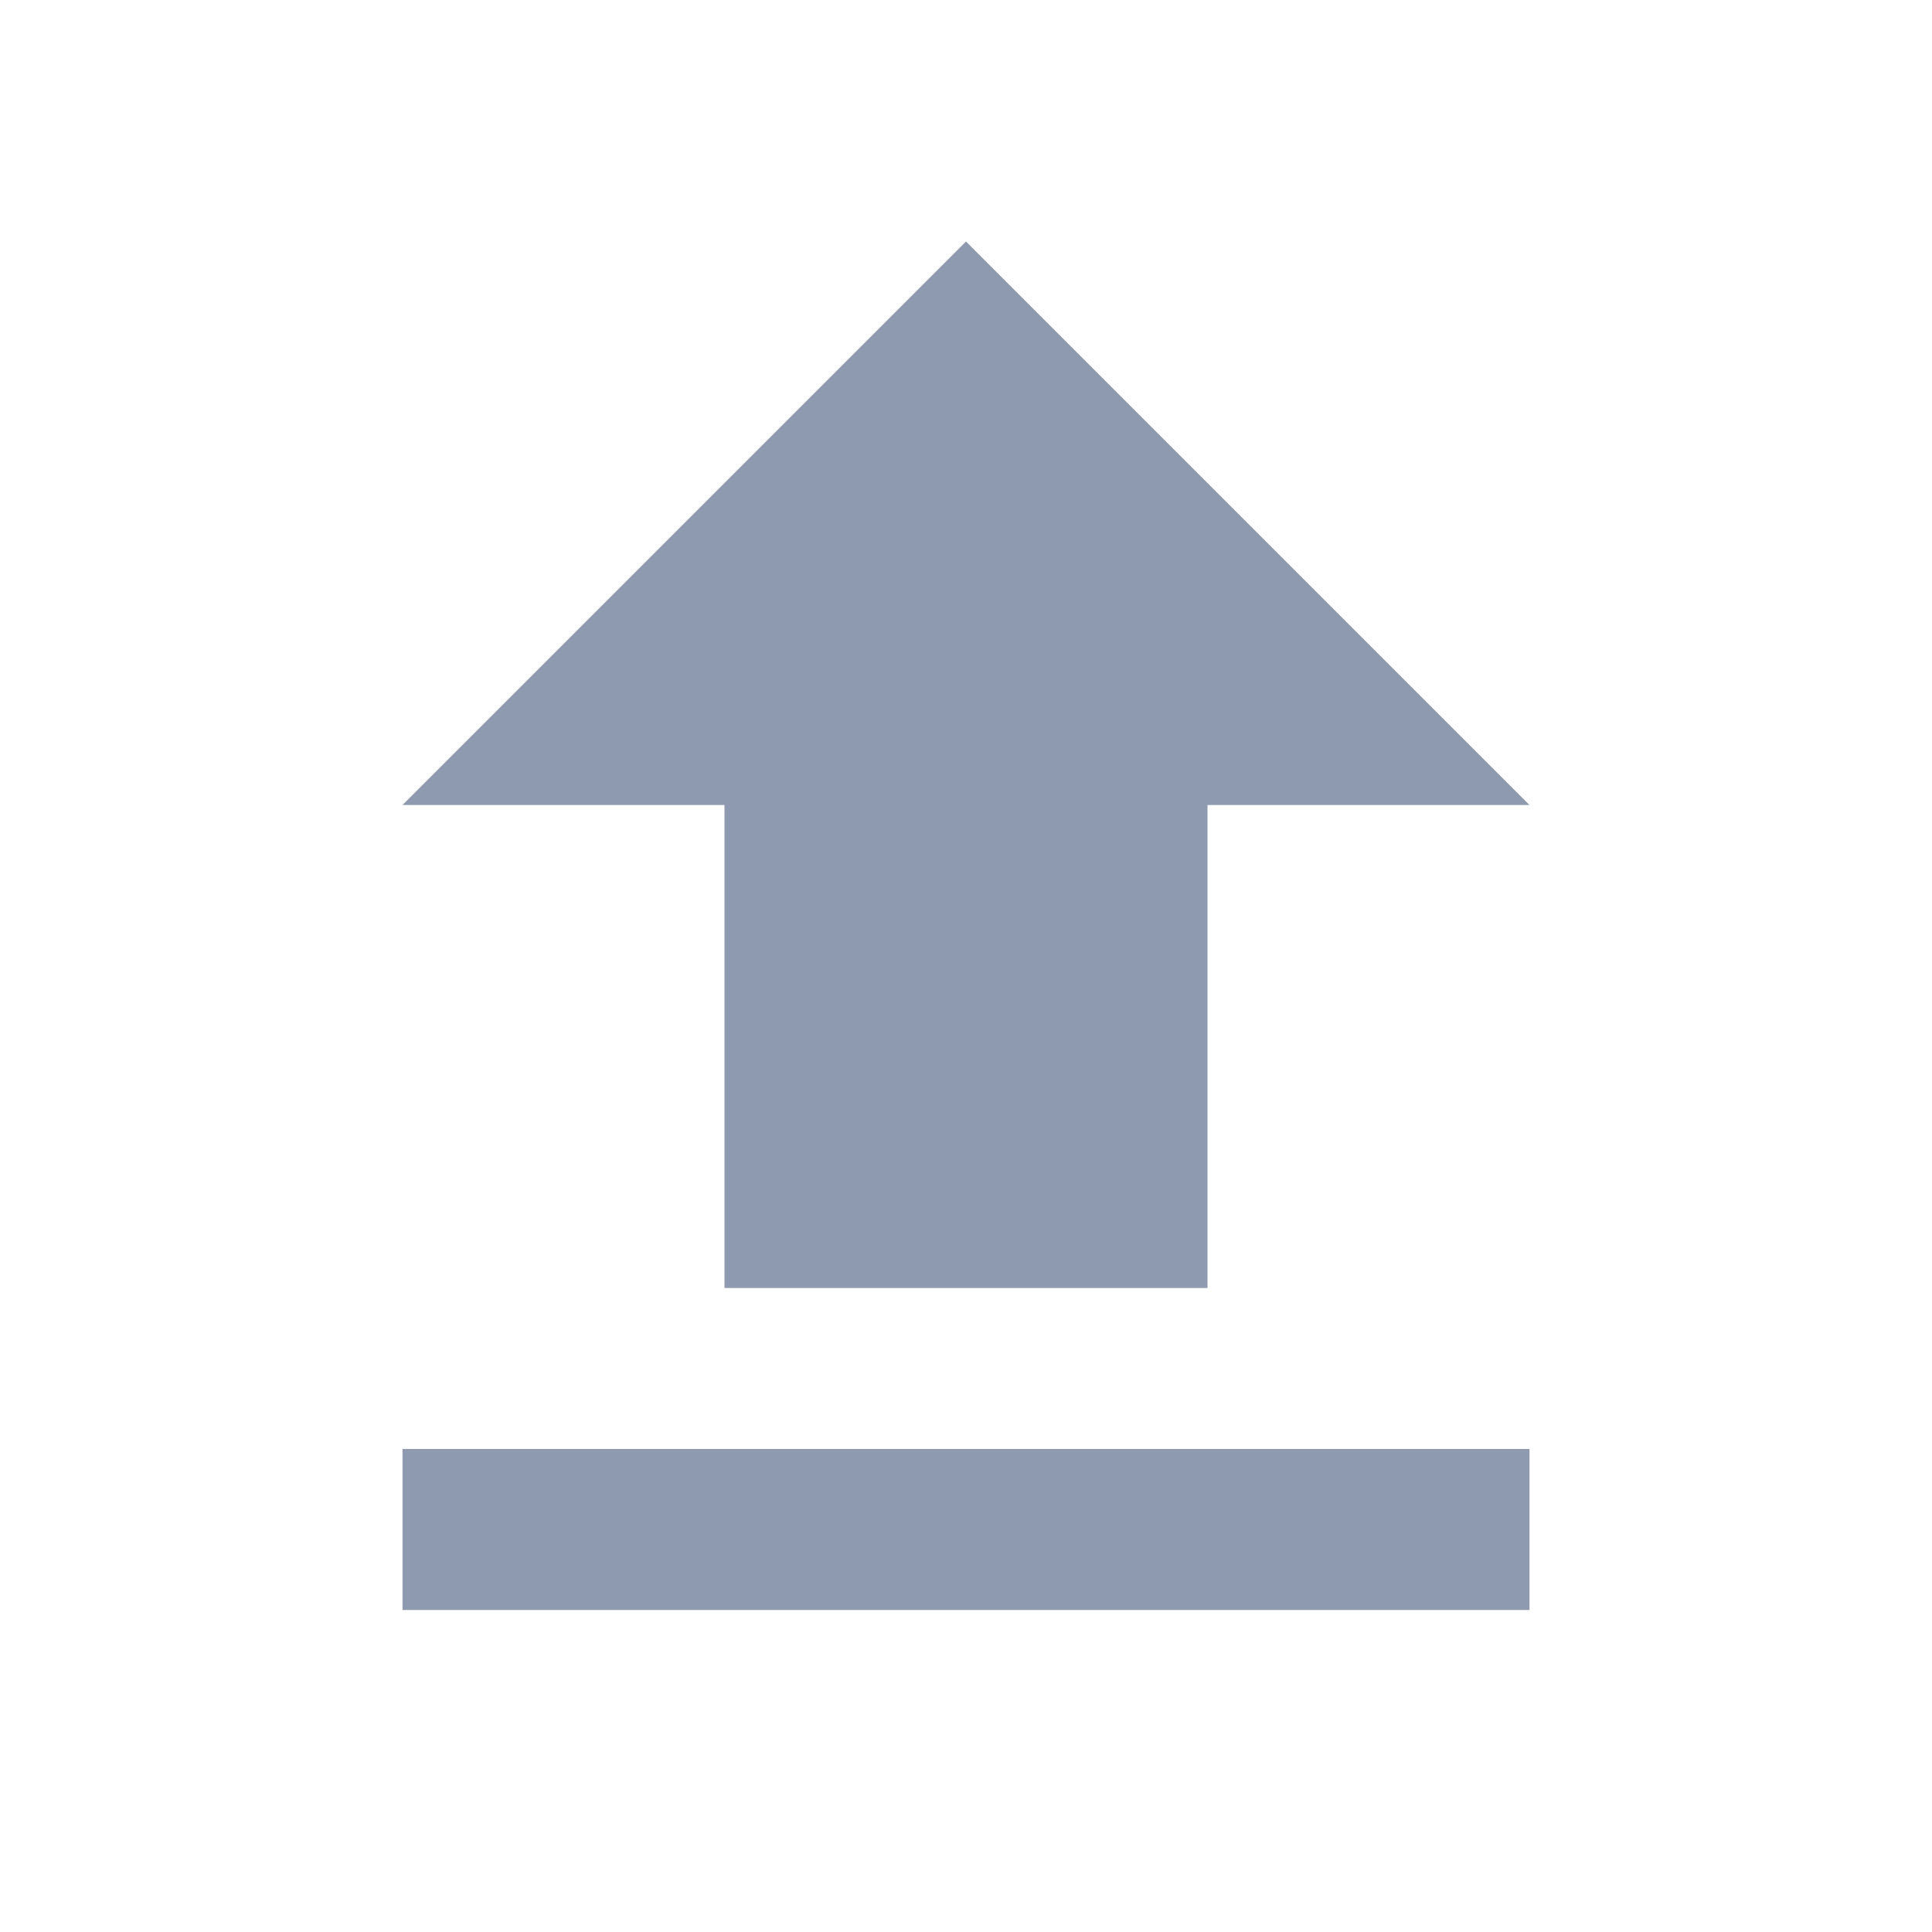
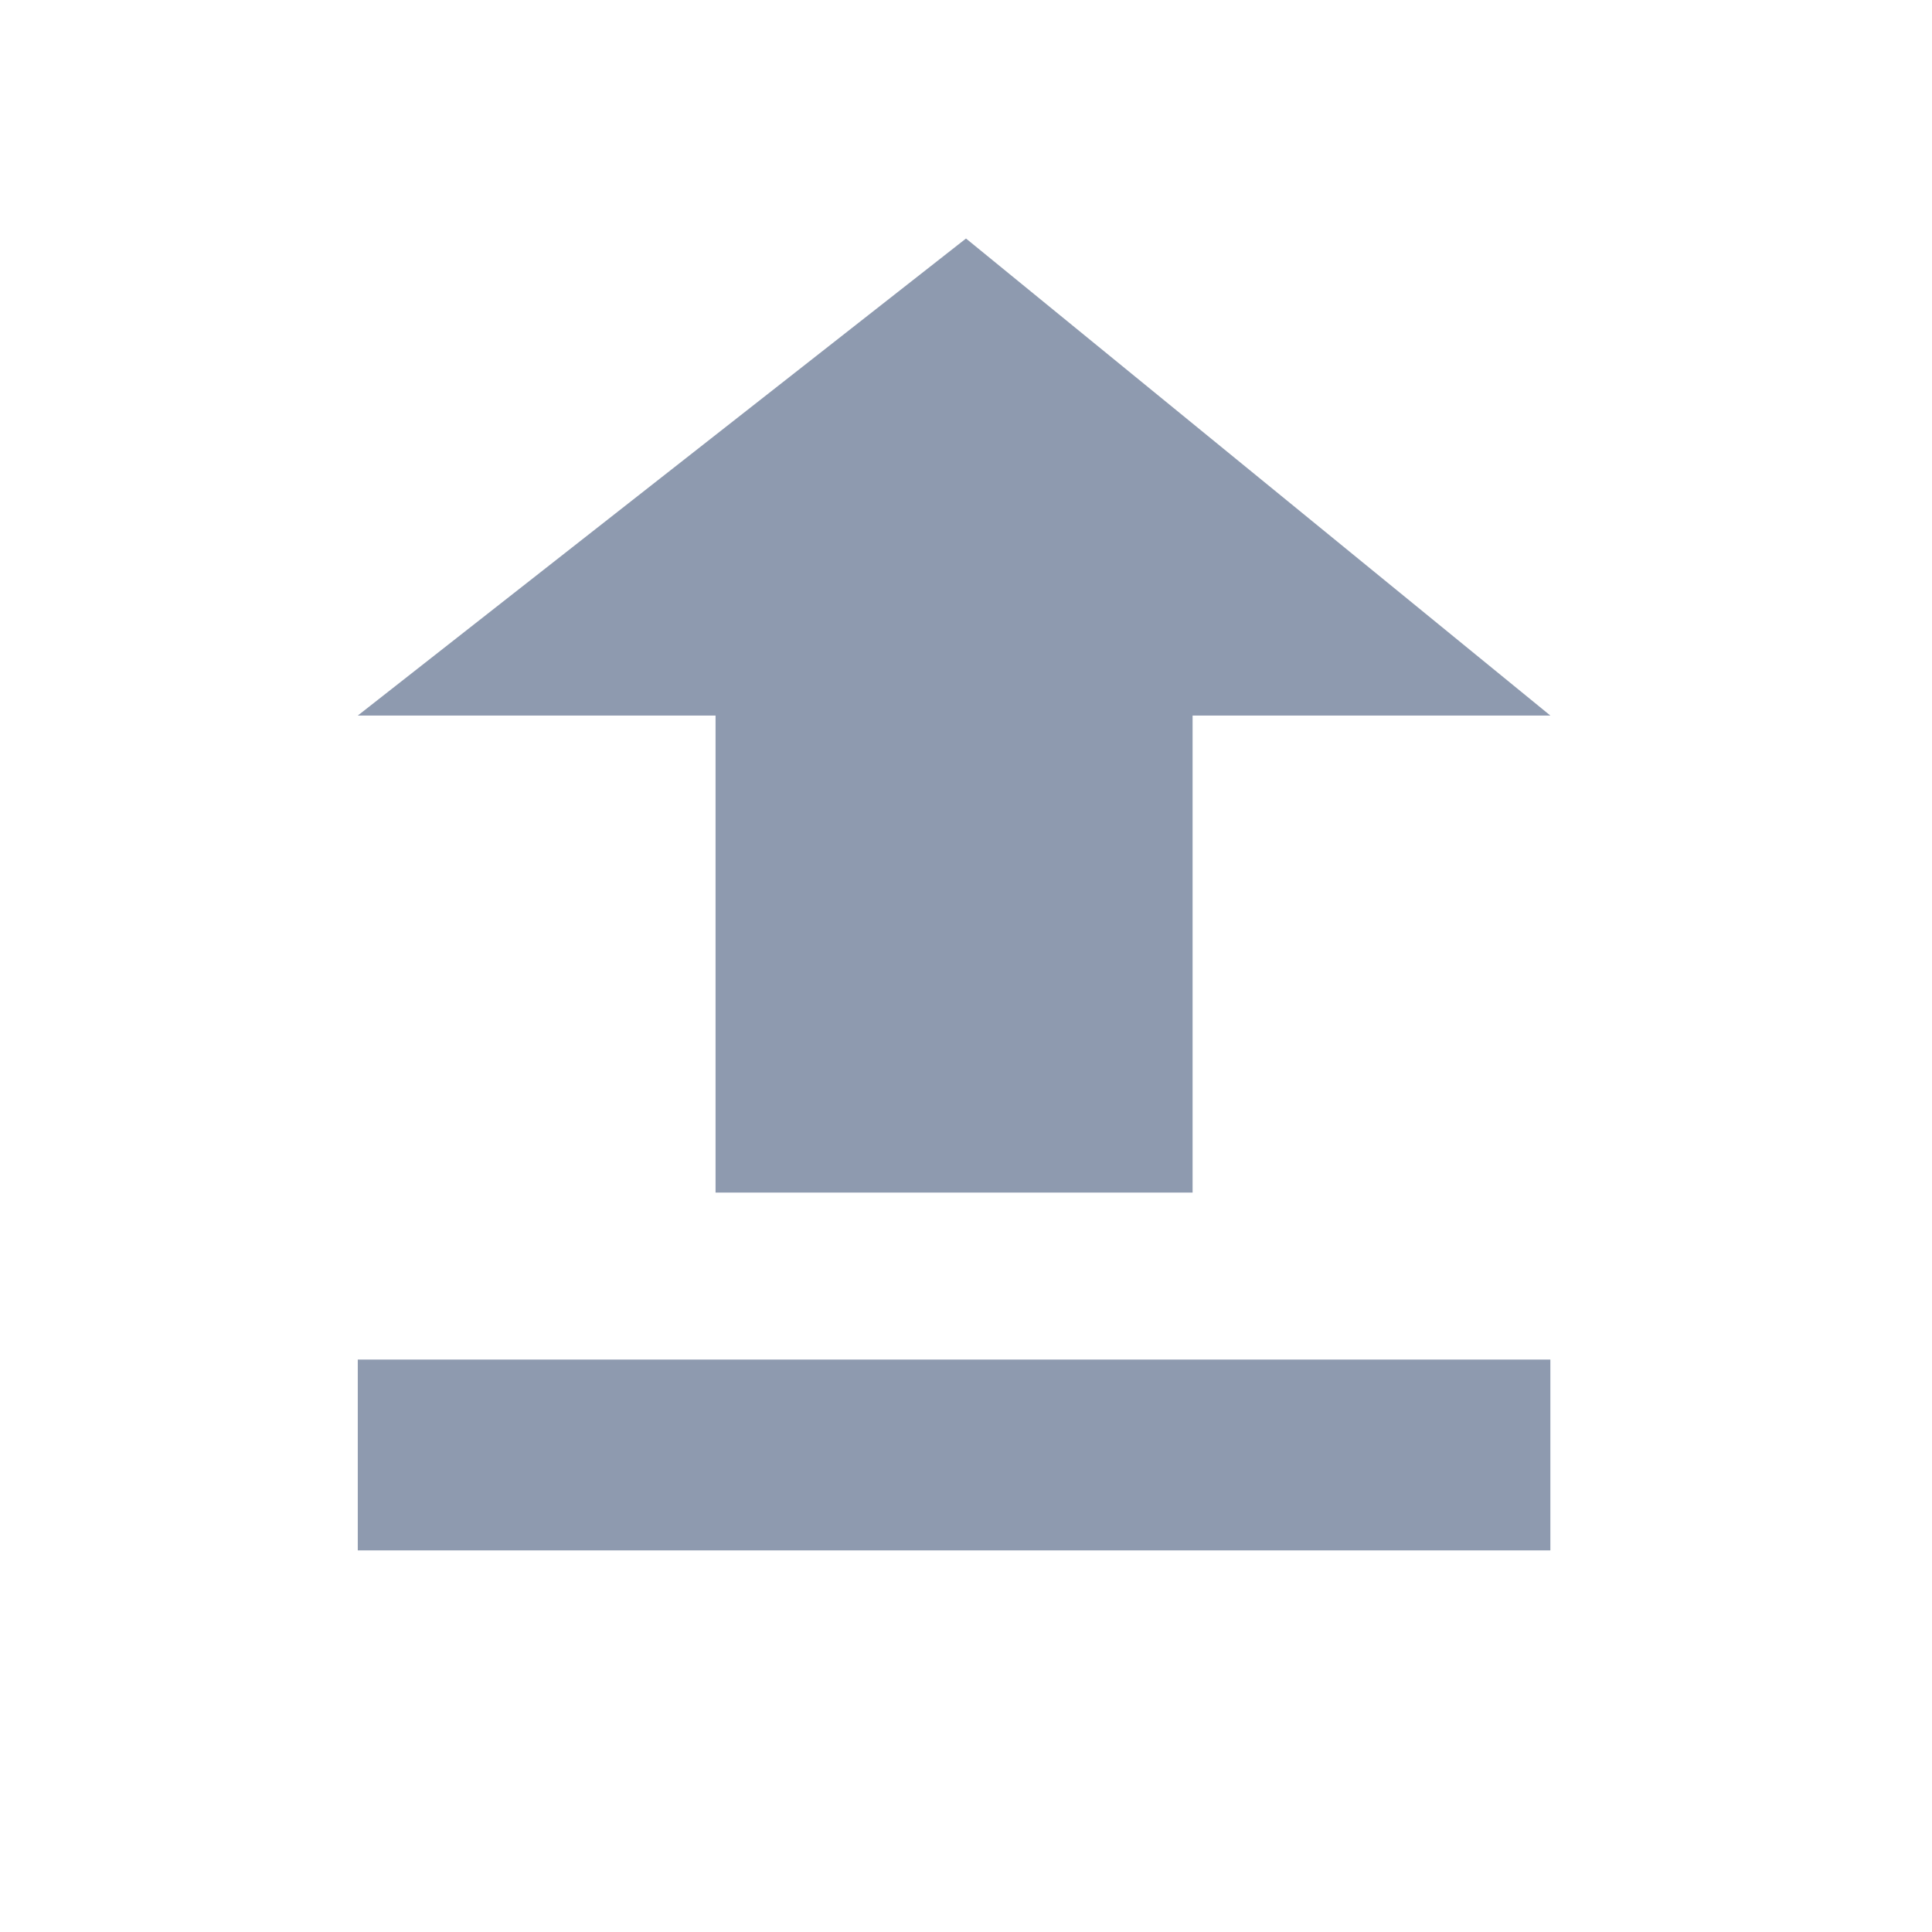
- <svg xmlns="http://www.w3.org/2000/svg" width="24" height="24" viewBox="0 0 24 24" fill="#8E9AAF">
-   <path d="M5 20h14v-2H5v2zm0-10h4v6h6v-6h4l-7-7-7 7z" />
+ <svg xmlns="http://www.w3.org/2000/svg" width="81" height="81" viewBox="0 0 81 81">
+   <rect width="81" height="81" fill="none" />
+   <path d="M15 65h50v-8H15v8zm0-35h15v20h20V30h15L40.5 10 15 30z" fill="#8E9AAF" />
</svg>
